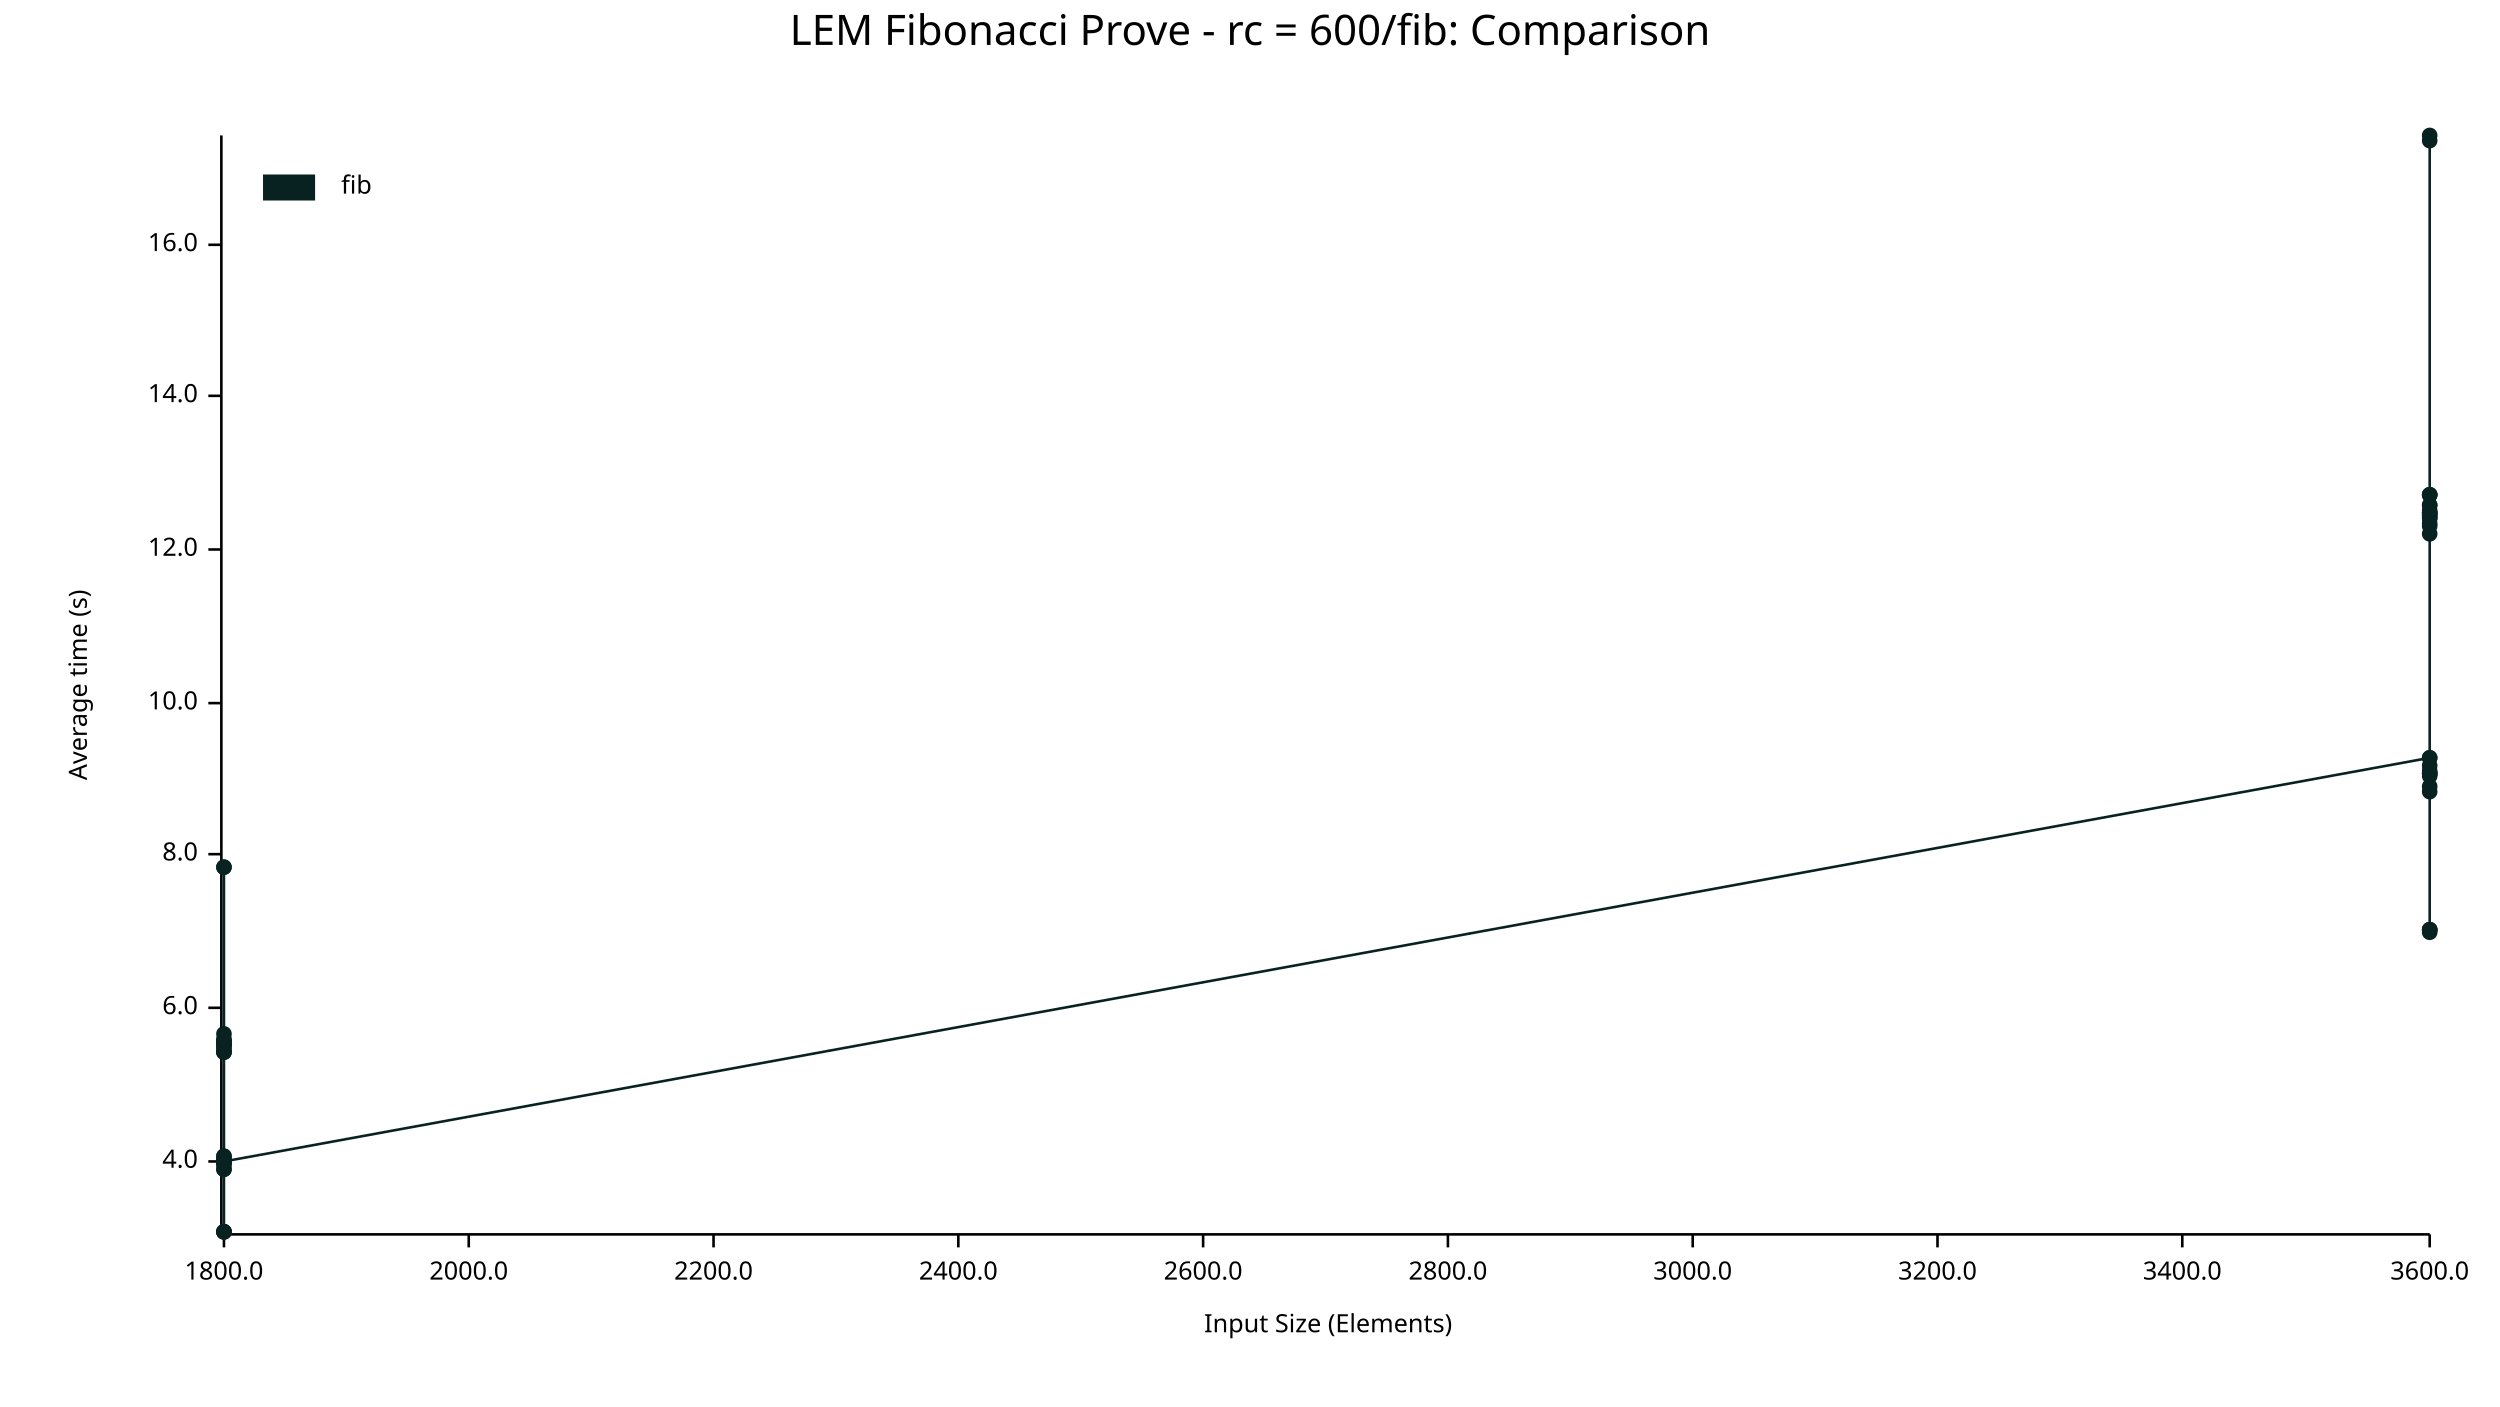
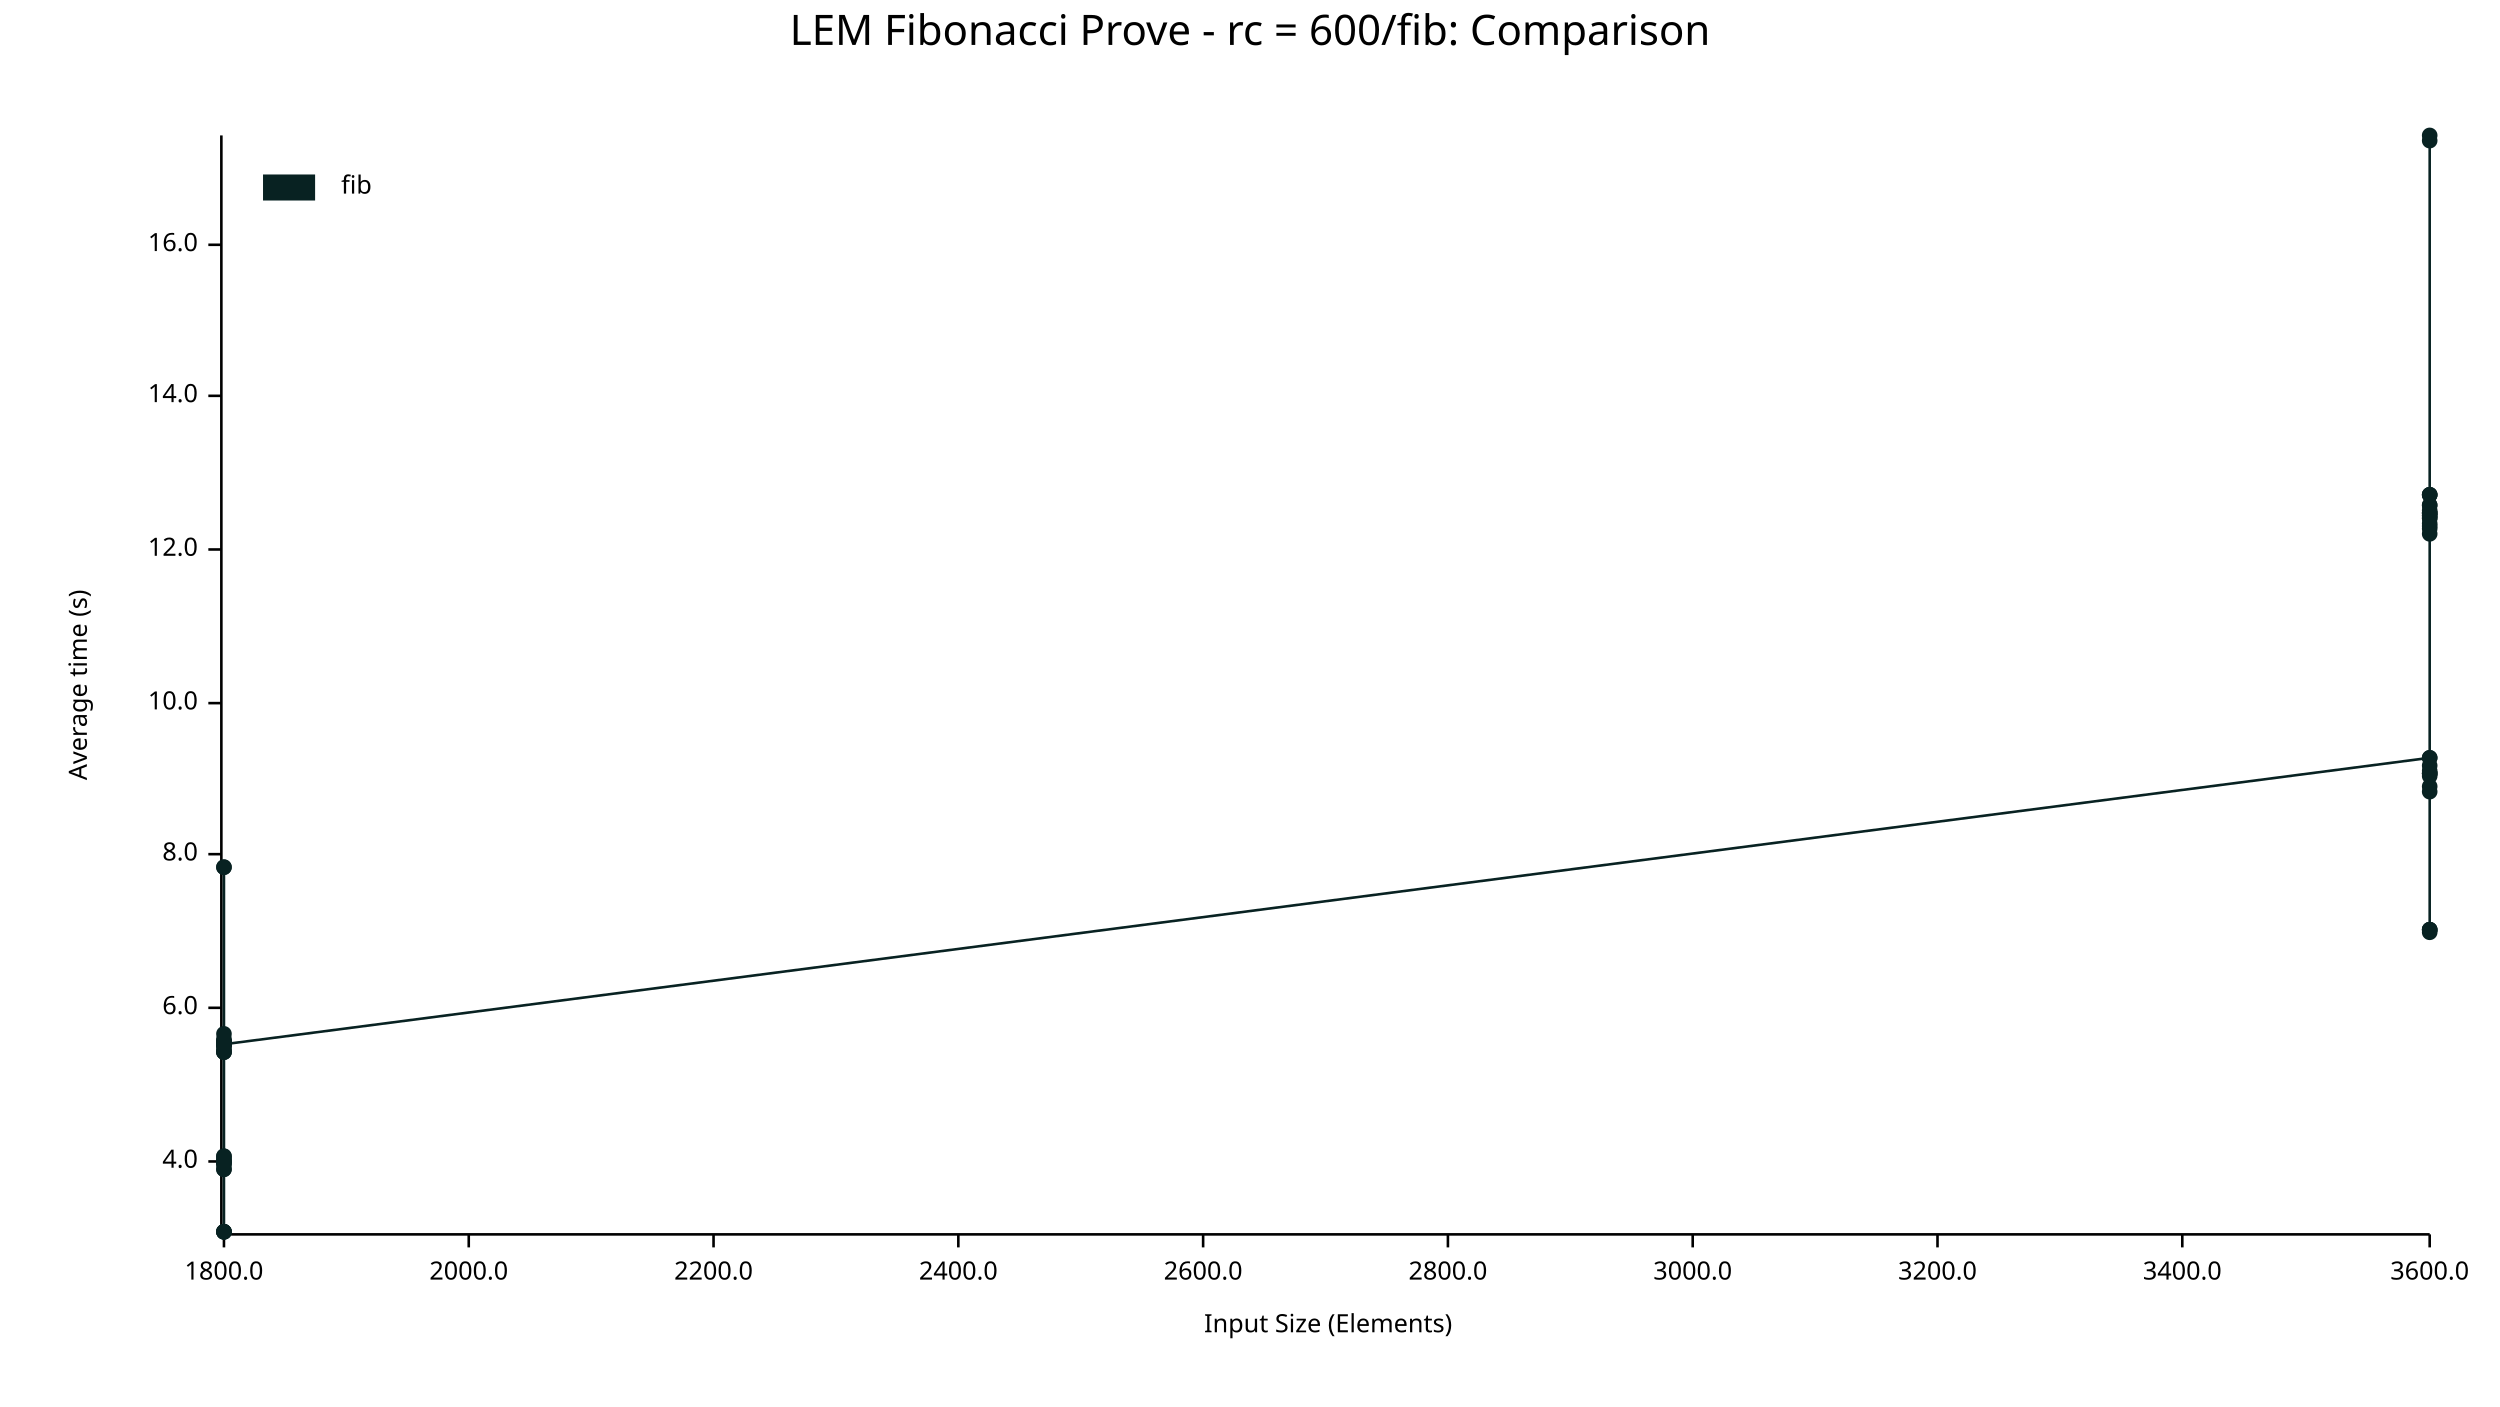
<svg xmlns="http://www.w3.org/2000/svg" width="960" height="540" viewBox="0 0 960 540">
  <text x="480" y="5" dy="0.76em" text-anchor="middle" font-family="sans-serif" font-size="16.129" opacity="1" fill="#000000">
LEM Fibonacci Prove - rc = 600/fib: Comparison
</text>
  <text x="26" y="263" dy="0.76em" text-anchor="middle" font-family="sans-serif" font-size="9.677" opacity="1" fill="#000000" transform="rotate(270, 26, 263)">
Average time (s)
</text>
  <text x="510" y="514" dy="-0.5ex" text-anchor="middle" font-family="sans-serif" font-size="9.677" opacity="1" fill="#000000">
Input Size (Elements)
</text>
  <polyline fill="none" opacity="1" stroke="#000000" stroke-width="1" points="85,52 85,473 " />
  <text x="76" y="446" dy="0.5ex" text-anchor="end" font-family="sans-serif" font-size="9.677" opacity="1" fill="#000000">
4.0
</text>
  <polyline fill="none" opacity="1" stroke="#000000" stroke-width="1" points="80,446 85,446 " />
  <text x="76" y="387" dy="0.5ex" text-anchor="end" font-family="sans-serif" font-size="9.677" opacity="1" fill="#000000">
6.0
</text>
  <polyline fill="none" opacity="1" stroke="#000000" stroke-width="1" points="80,387 85,387 " />
  <text x="76" y="328" dy="0.5ex" text-anchor="end" font-family="sans-serif" font-size="9.677" opacity="1" fill="#000000">
8.0
</text>
  <polyline fill="none" opacity="1" stroke="#000000" stroke-width="1" points="80,328 85,328 " />
  <text x="76" y="270" dy="0.5ex" text-anchor="end" font-family="sans-serif" font-size="9.677" opacity="1" fill="#000000">
10.0
</text>
  <polyline fill="none" opacity="1" stroke="#000000" stroke-width="1" points="80,270 85,270 " />
  <text x="76" y="211" dy="0.5ex" text-anchor="end" font-family="sans-serif" font-size="9.677" opacity="1" fill="#000000">
12.0
</text>
  <polyline fill="none" opacity="1" stroke="#000000" stroke-width="1" points="80,211 85,211 " />
  <text x="76" y="152" dy="0.5ex" text-anchor="end" font-family="sans-serif" font-size="9.677" opacity="1" fill="#000000">
14.0
</text>
  <polyline fill="none" opacity="1" stroke="#000000" stroke-width="1" points="80,152 85,152 " />
  <text x="76" y="94" dy="0.5ex" text-anchor="end" font-family="sans-serif" font-size="9.677" opacity="1" fill="#000000">
16.0
</text>
  <polyline fill="none" opacity="1" stroke="#000000" stroke-width="1" points="80,94 85,94 " />
  <polyline fill="none" opacity="1" stroke="#000000" stroke-width="1" points="86,474 933,474 " />
  <text x="86" y="484" dy="0.76em" text-anchor="middle" font-family="sans-serif" font-size="9.677" opacity="1" fill="#000000">
1800.0
</text>
  <polyline fill="none" opacity="1" stroke="#000000" stroke-width="1" points="86,474 86,479 " />
  <text x="180" y="484" dy="0.76em" text-anchor="middle" font-family="sans-serif" font-size="9.677" opacity="1" fill="#000000">
2000.0
</text>
  <polyline fill="none" opacity="1" stroke="#000000" stroke-width="1" points="180,474 180,479 " />
  <text x="274" y="484" dy="0.76em" text-anchor="middle" font-family="sans-serif" font-size="9.677" opacity="1" fill="#000000">
2200.0
</text>
  <polyline fill="none" opacity="1" stroke="#000000" stroke-width="1" points="274,474 274,479 " />
  <text x="368" y="484" dy="0.76em" text-anchor="middle" font-family="sans-serif" font-size="9.677" opacity="1" fill="#000000">
2400.0
</text>
  <polyline fill="none" opacity="1" stroke="#000000" stroke-width="1" points="368,474 368,479 " />
  <text x="462" y="484" dy="0.76em" text-anchor="middle" font-family="sans-serif" font-size="9.677" opacity="1" fill="#000000">
2600.0
</text>
  <polyline fill="none" opacity="1" stroke="#000000" stroke-width="1" points="462,474 462,479 " />
  <text x="556" y="484" dy="0.76em" text-anchor="middle" font-family="sans-serif" font-size="9.677" opacity="1" fill="#000000">
2800.0
</text>
  <polyline fill="none" opacity="1" stroke="#000000" stroke-width="1" points="556,474 556,479 " />
  <text x="650" y="484" dy="0.76em" text-anchor="middle" font-family="sans-serif" font-size="9.677" opacity="1" fill="#000000">
3000.0
</text>
  <polyline fill="none" opacity="1" stroke="#000000" stroke-width="1" points="650,474 650,479 " />
  <text x="744" y="484" dy="0.76em" text-anchor="middle" font-family="sans-serif" font-size="9.677" opacity="1" fill="#000000">
3200.0
</text>
  <polyline fill="none" opacity="1" stroke="#000000" stroke-width="1" points="744,474 744,479 " />
  <text x="838" y="484" dy="0.76em" text-anchor="middle" font-family="sans-serif" font-size="9.677" opacity="1" fill="#000000">
3400.0
</text>
  <polyline fill="none" opacity="1" stroke="#000000" stroke-width="1" points="838,474 838,479 " />
  <text x="933" y="484" dy="0.76em" text-anchor="middle" font-family="sans-serif" font-size="9.677" opacity="1" fill="#000000">
3600.0
</text>
  <polyline fill="none" opacity="1" stroke="#000000" stroke-width="1" points="933,474 933,479 " />
  <circle cx="86" cy="446" r="3" opacity="1" fill="#082222" stroke="none" stroke-width="1" />
  <circle cx="86" cy="447" r="3" opacity="1" fill="#082222" stroke="none" stroke-width="1" />
  <circle cx="86" cy="399" r="3" opacity="1" fill="#082222" stroke="none" stroke-width="1" />
  <circle cx="86" cy="400" r="3" opacity="1" fill="#082222" stroke="none" stroke-width="1" />
  <circle cx="86" cy="473" r="3" opacity="1" fill="#082222" stroke="none" stroke-width="1" />
  <circle cx="86" cy="333" r="3" opacity="1" fill="#082222" stroke="none" stroke-width="1" />
  <circle cx="86" cy="404" r="3" opacity="1" fill="#082222" stroke="none" stroke-width="1" />
  <circle cx="86" cy="400" r="3" opacity="1" fill="#082222" stroke="none" stroke-width="1" />
  <circle cx="86" cy="447" r="3" opacity="1" fill="#082222" stroke="none" stroke-width="1" />
  <circle cx="86" cy="449" r="3" opacity="1" fill="#082222" stroke="none" stroke-width="1" />
  <circle cx="86" cy="401" r="3" opacity="1" fill="#082222" stroke="none" stroke-width="1" />
  <circle cx="86" cy="402" r="3" opacity="1" fill="#082222" stroke="none" stroke-width="1" />
  <circle cx="86" cy="400" r="3" opacity="1" fill="#082222" stroke="none" stroke-width="1" />
  <circle cx="86" cy="444" r="3" opacity="1" fill="#082222" stroke="none" stroke-width="1" />
  <circle cx="86" cy="401" r="3" opacity="1" fill="#082222" stroke="none" stroke-width="1" />
  <circle cx="86" cy="473" r="3" opacity="1" fill="#082222" stroke="none" stroke-width="1" />
  <circle cx="86" cy="401" r="3" opacity="1" fill="#082222" stroke="none" stroke-width="1" />
+   <circle cx="86" cy="446" r="3" opacity="1" fill="#082222" stroke="none" stroke-width="1" />
  <circle cx="86" cy="404" r="3" opacity="1" fill="#082222" stroke="none" stroke-width="1" />
  <circle cx="86" cy="401" r="3" opacity="1" fill="#082222" stroke="none" stroke-width="1" />
  <circle cx="86" cy="400" r="3" opacity="1" fill="#082222" stroke="none" stroke-width="1" />
  <circle cx="86" cy="397" r="3" opacity="1" fill="#082222" stroke="none" stroke-width="1" />
  <circle cx="86" cy="403" r="3" opacity="1" fill="#082222" stroke="none" stroke-width="1" />
  <circle cx="86" cy="401" r="3" opacity="1" fill="#082222" stroke="none" stroke-width="1" />
  <circle cx="86" cy="333" r="3" opacity="1" fill="#082222" stroke="none" stroke-width="1" />
  <circle cx="86" cy="445" r="3" opacity="1" fill="#082222" stroke="none" stroke-width="1" />
  <circle cx="86" cy="473" r="3" opacity="1" fill="#082222" stroke="none" stroke-width="1" />
  <circle cx="86" cy="404" r="3" opacity="1" fill="#082222" stroke="none" stroke-width="1" />
  <circle cx="86" cy="449" r="3" opacity="1" fill="#082222" stroke="none" stroke-width="1" />
  <circle cx="86" cy="473" r="3" opacity="1" fill="#082222" stroke="none" stroke-width="1" />
  <circle cx="86" cy="446" r="3" opacity="1" fill="#082222" stroke="none" stroke-width="1" />
  <circle cx="86" cy="444" r="3" opacity="1" fill="#082222" stroke="none" stroke-width="1" />
-   <circle cx="86" cy="446" r="3" opacity="1" fill="#082222" stroke="none" stroke-width="1" />
+   <circle cx="86" cy="401" r="3" opacity="1" fill="#082222" stroke="none" stroke-width="1" />
  <circle cx="933" cy="291" r="3" opacity="1" fill="#082222" stroke="none" stroke-width="1" />
  <circle cx="933" cy="201" r="3" opacity="1" fill="#082222" stroke="none" stroke-width="1" />
  <circle cx="933" cy="190" r="3" opacity="1" fill="#082222" stroke="none" stroke-width="1" />
  <circle cx="933" cy="198" r="3" opacity="1" fill="#082222" stroke="none" stroke-width="1" />
+   <circle cx="933" cy="298" r="3" opacity="1" fill="#082222" stroke="none" stroke-width="1" />
  <circle cx="933" cy="190" r="3" opacity="1" fill="#082222" stroke="none" stroke-width="1" />
  <circle cx="933" cy="198" r="3" opacity="1" fill="#082222" stroke="none" stroke-width="1" />
  <circle cx="933" cy="197" r="3" opacity="1" fill="#082222" stroke="none" stroke-width="1" />
  <circle cx="933" cy="357" r="3" opacity="1" fill="#082222" stroke="none" stroke-width="1" />
  <circle cx="933" cy="194" r="3" opacity="1" fill="#082222" stroke="none" stroke-width="1" />
  <circle cx="933" cy="196" r="3" opacity="1" fill="#082222" stroke="none" stroke-width="1" />
  <circle cx="933" cy="197" r="3" opacity="1" fill="#082222" stroke="none" stroke-width="1" />
  <circle cx="933" cy="199" r="3" opacity="1" fill="#082222" stroke="none" stroke-width="1" />
  <circle cx="933" cy="197" r="3" opacity="1" fill="#082222" stroke="none" stroke-width="1" />
  <circle cx="933" cy="291" r="3" opacity="1" fill="#082222" stroke="none" stroke-width="1" />
  <circle cx="933" cy="202" r="3" opacity="1" fill="#082222" stroke="none" stroke-width="1" />
  <circle cx="933" cy="52" r="3" opacity="1" fill="#082222" stroke="none" stroke-width="1" />
  <circle cx="933" cy="357" r="3" opacity="1" fill="#082222" stroke="none" stroke-width="1" />
  <circle cx="933" cy="194" r="3" opacity="1" fill="#082222" stroke="none" stroke-width="1" />
  <circle cx="933" cy="296" r="3" opacity="1" fill="#082222" stroke="none" stroke-width="1" />
  <circle cx="933" cy="297" r="3" opacity="1" fill="#082222" stroke="none" stroke-width="1" />
  <circle cx="933" cy="190" r="3" opacity="1" fill="#082222" stroke="none" stroke-width="1" />
  <circle cx="933" cy="54" r="3" opacity="1" fill="#082222" stroke="none" stroke-width="1" />
  <circle cx="933" cy="294" r="3" opacity="1" fill="#082222" stroke="none" stroke-width="1" />
  <circle cx="933" cy="297" r="3" opacity="1" fill="#082222" stroke="none" stroke-width="1" />
  <circle cx="933" cy="199" r="3" opacity="1" fill="#082222" stroke="none" stroke-width="1" />
  <circle cx="933" cy="304" r="3" opacity="1" fill="#082222" stroke="none" stroke-width="1" />
  <circle cx="933" cy="205" r="3" opacity="1" fill="#082222" stroke="none" stroke-width="1" />
  <circle cx="933" cy="357" r="3" opacity="1" fill="#082222" stroke="none" stroke-width="1" />
  <circle cx="933" cy="302" r="3" opacity="1" fill="#082222" stroke="none" stroke-width="1" />
  <circle cx="933" cy="297" r="3" opacity="1" fill="#082222" stroke="none" stroke-width="1" />
  <circle cx="933" cy="358" r="3" opacity="1" fill="#082222" stroke="none" stroke-width="1" />
-   <circle cx="933" cy="298" r="3" opacity="1" fill="#082222" stroke="none" stroke-width="1" />
-   <polyline fill="none" opacity="1" stroke="#082222" stroke-width="1" points="86,446 86,447 86,399 86,400 86,473 86,333 86,404 86,400 86,447 86,449 86,401 86,402 86,400 86,444 86,401 86,473 86,401 86,404 86,401 86,400 86,397 86,403 86,401 86,333 86,445 86,473 86,404 86,449 86,473 86,446 86,444 86,446 933,291 933,201 933,190 933,198 933,190 933,198 933,197 933,357 933,194 933,196 933,197 933,199 933,197 933,291 933,202 933,52 933,357 933,194 933,296 933,297 933,190 933,54 933,294 933,297 933,199 933,304 933,205 933,357 933,302 933,297 933,358 933,298 " />
+   <circle cx="933" cy="203" r="3" opacity="1" fill="#082222" stroke="none" stroke-width="1" />
+   <polyline fill="none" opacity="1" stroke="#082222" stroke-width="1" points="86,446 86,447 86,399 86,400 86,473 86,333 86,404 86,400 86,447 86,449 86,401 86,402 86,400 86,444 86,401 86,473 86,401 86,446 86,404 86,401 86,400 86,397 86,403 86,401 86,333 86,445 86,473 86,404 86,449 86,473 86,446 86,444 86,401 933,291 933,201 933,190 933,198 933,298 933,190 933,198 933,197 933,357 933,194 933,196 933,197 933,199 933,197 933,291 933,202 933,52 933,357 933,194 933,296 933,297 933,190 933,54 933,294 933,297 933,199 933,304 933,205 933,357 933,302 933,297 933,358 933,203 " />
  <text x="131" y="67" dy="0.76em" text-anchor="start" font-family="sans-serif" font-size="9.677" opacity="1" fill="#000000">
fib
</text>
  <rect x="101" y="67" width="20" height="10" opacity="1" fill="#082222" stroke="none" />
</svg>
